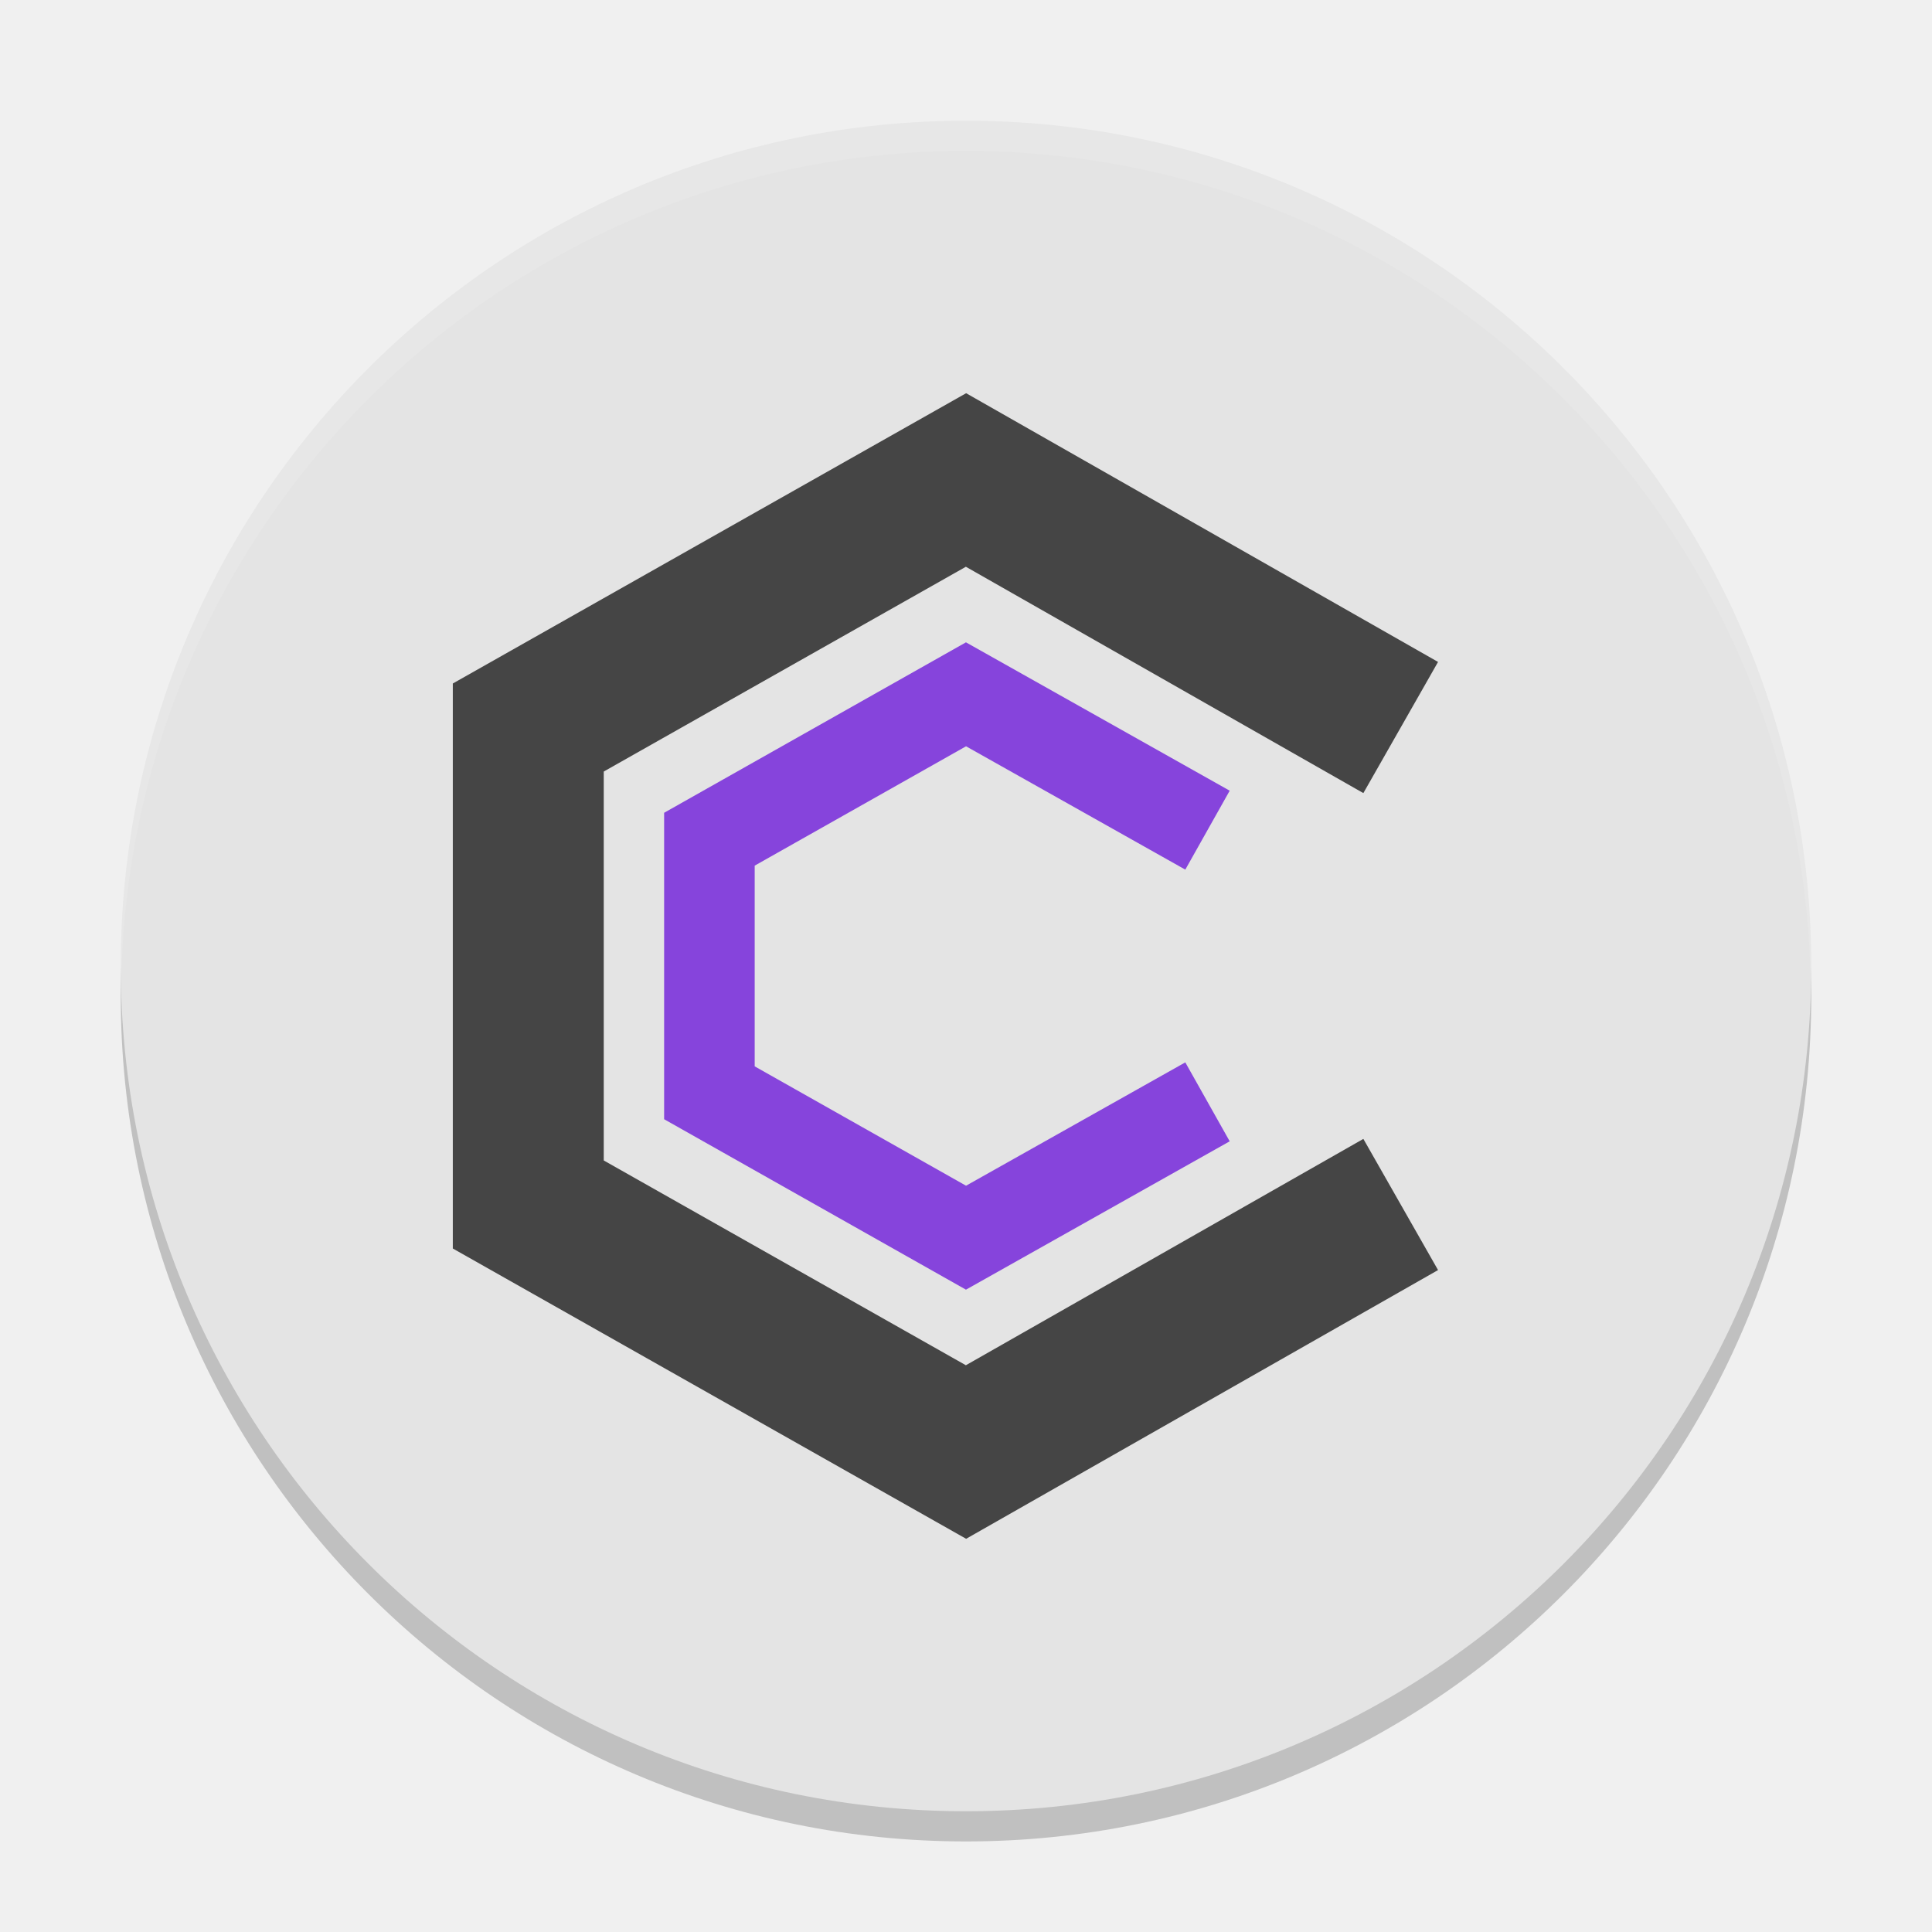
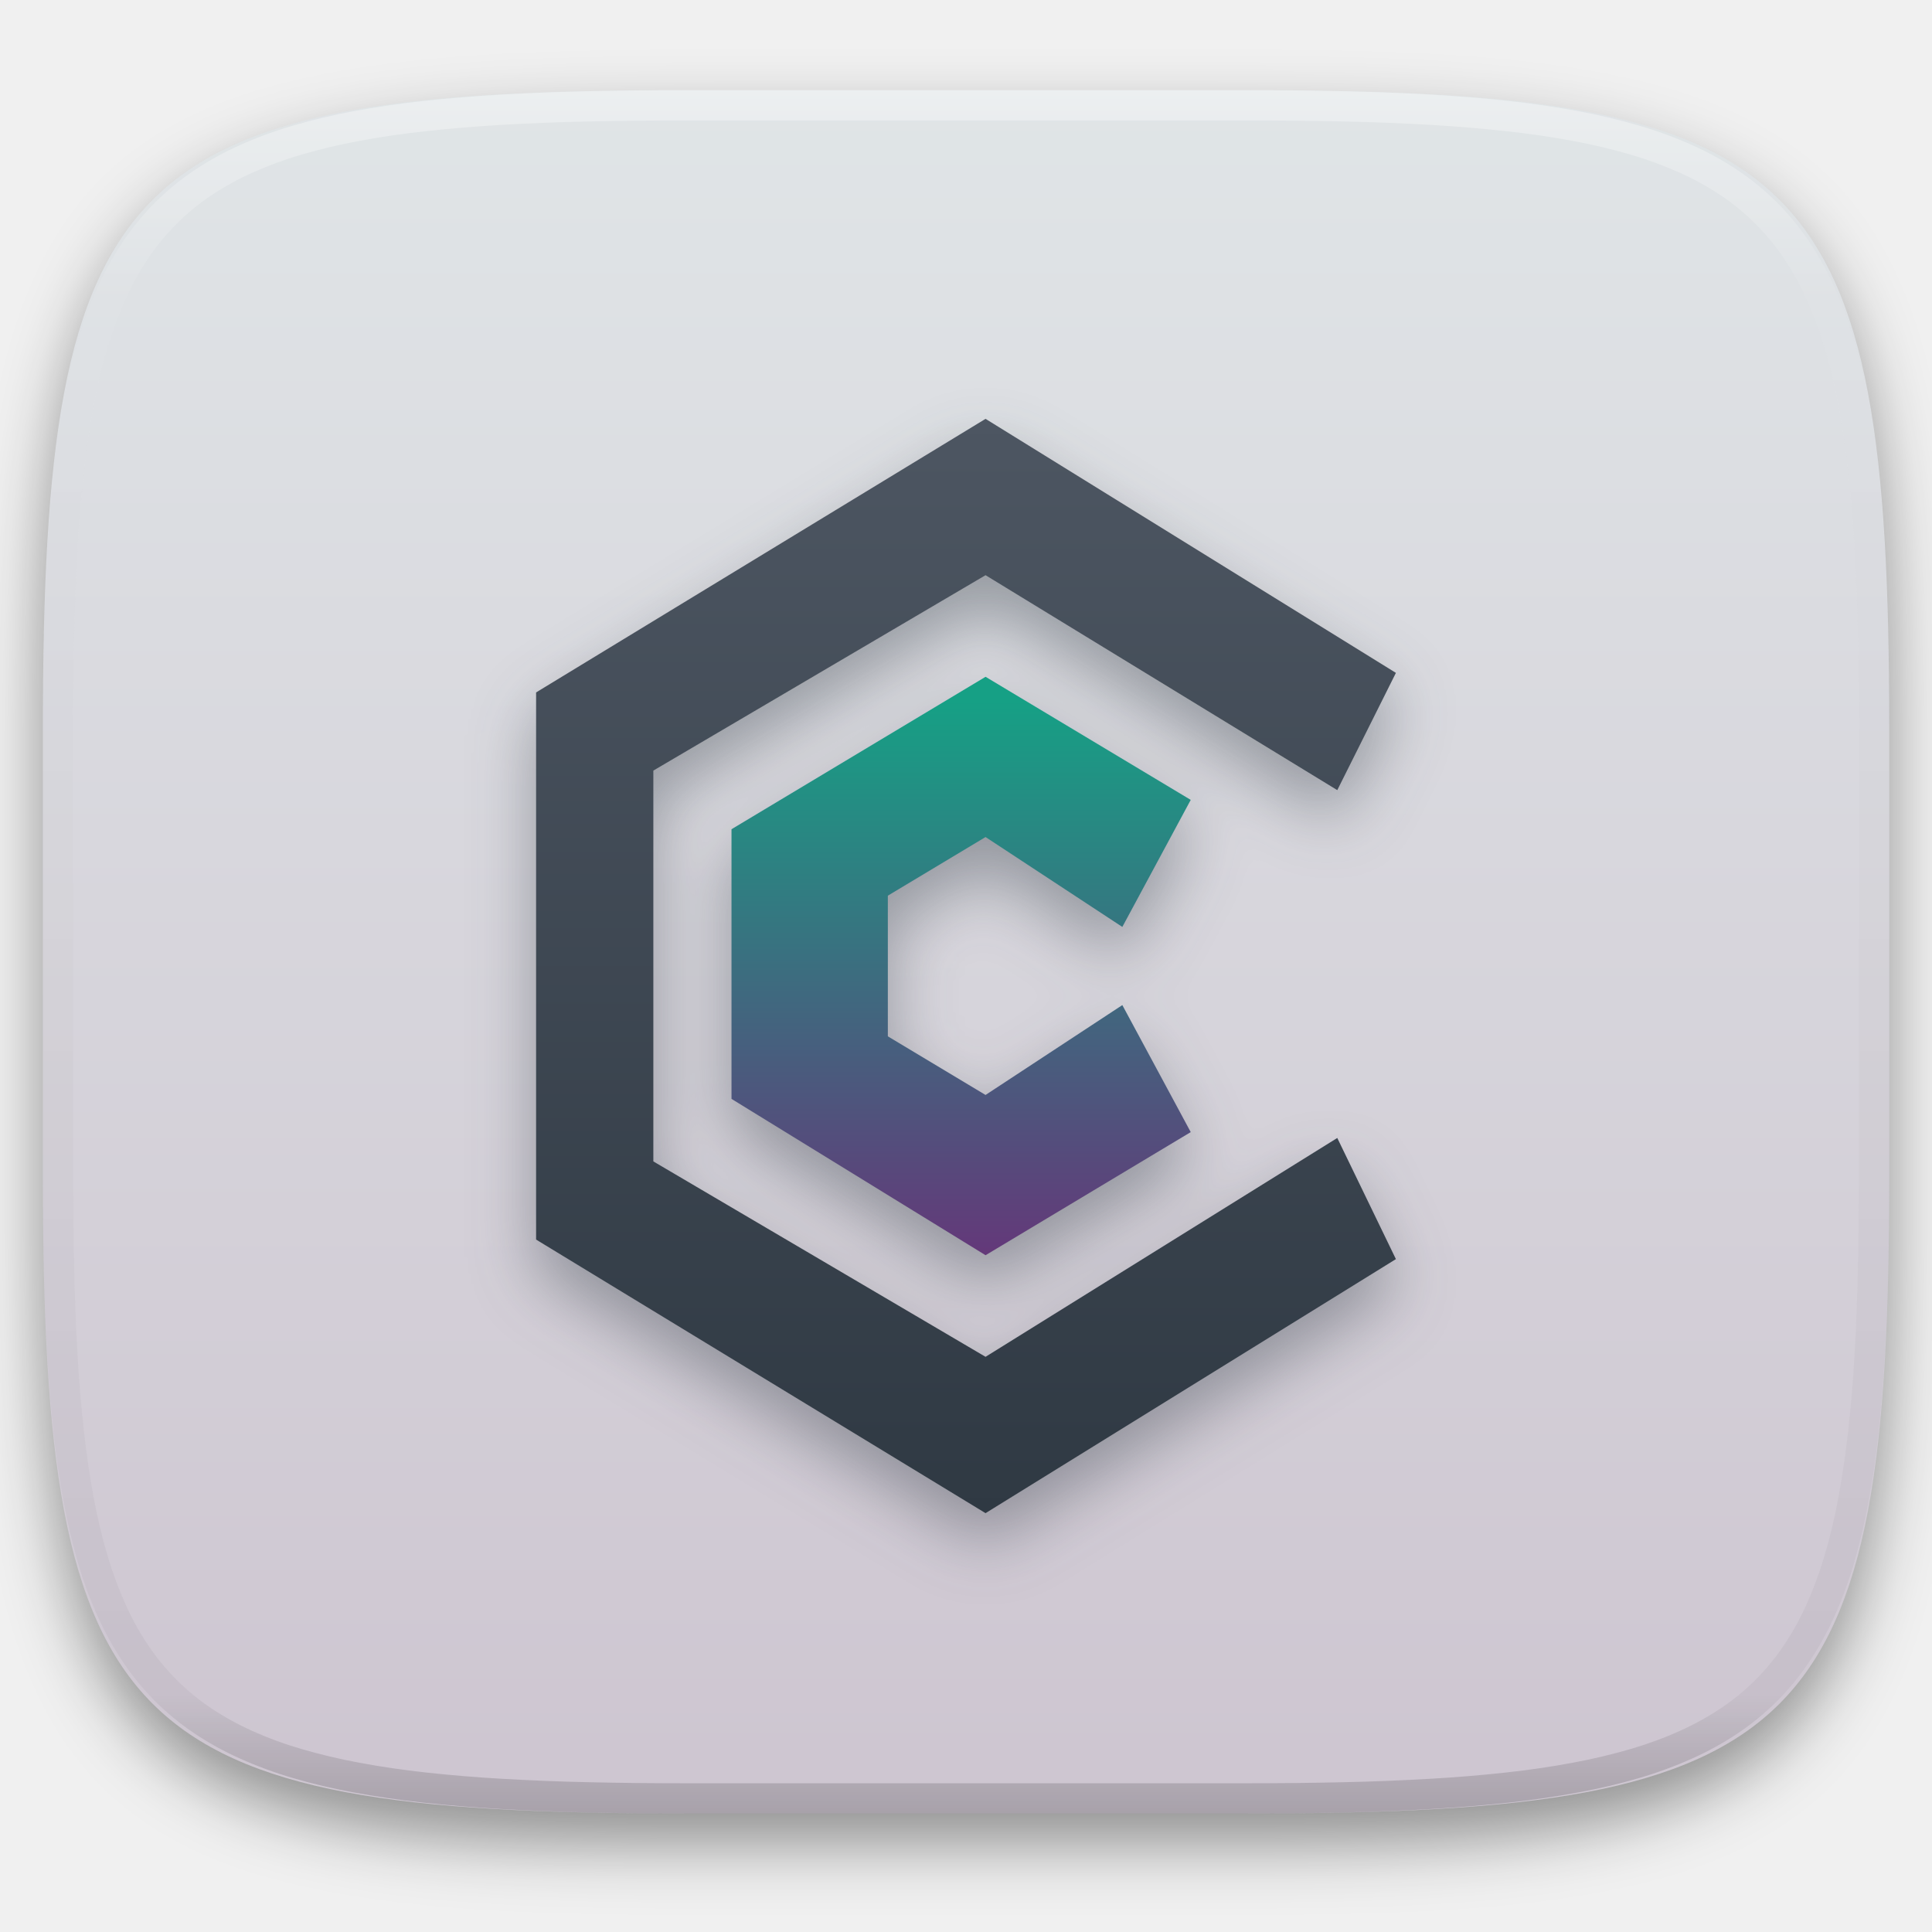
- <svg xmlns="http://www.w3.org/2000/svg" width="64" height="64" version="1.1" viewBox="0 0 64 64">
-   <path style="opacity:0.2" d="M 32,5 A 28,28 0 0 0 4,33 28,28 0 0 0 32,61 28,28 0 0 0 60,33 28,28 0 0 0 32,5 Z" />
-   <path style="fill:#e4e4e4" d="M 32,4 A 28,28 0 0 0 4,32 28,28 0 0 0 32,60 28,28 0 0 0 60,32 28,28 0 0 0 32,4 Z" />
-   <path style="fill:none;stroke:#454545;stroke-width:5" d="M 46.4,39.9 32,48.1 17.5,39.9 V 24.1 L 32,15.9 46.4,24.1" />
-   <path style="fill:none;stroke:#8644dc;stroke-width:3" d="M 40,36.5 32,41 23.5,36.2 V 27.8 L 32,23 l 8,4.5" />
-   <path style="opacity:0.1;fill:#ffffff" d="M 32 4 A 28 28 0 0 0 4 32 A 28 28 0 0 0 4.021 32.406 A 28 28 0 0 1 32 5 A 28 28 0 0 1 59.979 32.578 A 28 28 0 0 0 60 32 A 28 28 0 0 0 32 4 z" />
+ <svg xmlns="http://www.w3.org/2000/svg" style="isolation:isolate" viewBox="0 0 256 256" width="256" height="256">
+   <defs>
+     <filter id="xmATXkh9Pzmho9ghvSrVOzLvb4f1pAdu" x="-200%" y="-200%" width="400%" height="400%" filterUnits="objectBoundingBox" color-interpolation-filters="sRGB">
+       <feGaussianBlur in="SourceGraphic" stdDeviation="4.294" />
+       <feOffset dx="0" dy="4" result="pf_100_offsetBlur" />
+       <feFlood flood-color="#000000" flood-opacity="0.4" />
+       <feComposite in2="pf_100_offsetBlur" operator="in" result="pf_100_dropShadow" />
+       <feBlend in="SourceGraphic" in2="pf_100_dropShadow" mode="normal" />
+     </filter>
+   </defs>
+   <g filter="url(#xmATXkh9Pzmho9ghvSrVOzLvb4f1pAdu)">
+     <linearGradient id="_lgradient_24" x1="-0.1" y1="0.971" x2="-0.1" y2="0.003" gradientTransform="matrix(244.6483,0,0,228.3384,5.681691,11.95)" gradientUnits="userSpaceOnUse">
+       <stop offset="0.87%" stop-opacity="1" style="stop-color:rgb(206,198,209)" />
+       <stop offset="100%" stop-opacity="1" style="stop-color:rgb(224,229,231)" />
+     </linearGradient>
+     <path d=" M 165.691 11.95 C 239.746 11.95 250.33 22.507 250.33 96.494 L 250.33 155.745 C 250.33 229.731 239.746 240.288 165.691 240.288 L 90.321 240.288 C 16.265 240.288 5.682 229.731 5.682 155.745 L 5.682 96.494 C 5.682 22.507 16.265 11.95 90.321 11.95 L 165.691 11.95 Z " id="shape" fill="url(#_lgradient_24)" />
+   </g>
+   <g opacity="0.4">
+     <linearGradient id="_lgradient_25" x1="0.517" y1="0" x2="0.517" y2="1" gradientTransform="matrix(244.65,0,0,228.34,5.68,11.95)" gradientUnits="userSpaceOnUse">
+       <stop offset="0%" stop-opacity="1" style="stop-color:rgb(255,255,255)" />
+       <stop offset="12.5%" stop-opacity="0.098" style="stop-color:rgb(255,255,255)" />
+       <stop offset="92.5%" stop-opacity="0.098" style="stop-color:rgb(0,0,0)" />
+       <stop offset="100%" stop-opacity="0.498" style="stop-color:rgb(0,0,0)" />
+     </linearGradient>
+     <path d=" M 165.068 11.951 C 169.396 11.941 173.724 11.991 178.052 12.089 C 181.927 12.167 185.803 12.315 189.678 12.541 C 193.131 12.737 196.583 13.022 200.026 13.395 C 203.085 13.73 206.144 14.181 209.174 14.741 C 211.889 15.243 214.574 15.881 217.22 16.657 C 219.62 17.355 221.971 18.219 224.243 19.241 C 226.358 20.184 228.384 21.304 230.302 22.591 C 232.142 23.829 233.863 25.244 235.437 26.806 C 237.001 28.378 238.417 30.088 239.656 31.925 C 240.945 33.841 242.066 35.865 243.02 37.967 C 244.043 40.247 244.909 42.585 245.617 44.972 C 246.394 47.615 247.034 50.297 247.535 53.009 C 248.096 56.035 248.548 59.081 248.883 62.136 C 249.257 65.575 249.542 69.014 249.739 72.462 C 249.965 76.323 250.112 80.194 250.201 84.055 C 250.289 88.378 250.339 92.701 250.329 97.014 L 250.329 155.226 C 250.339 159.549 250.289 163.862 250.201 168.185 C 250.112 172.056 249.965 175.917 249.739 179.778 C 249.542 183.226 249.257 186.675 248.883 190.104 C 248.548 193.159 248.096 196.215 247.535 199.241 C 247.034 201.943 246.394 204.625 245.617 207.268 C 244.909 209.655 244.043 212.003 243.02 214.273 C 242.066 216.385 240.945 218.399 239.656 220.315 C 238.417 222.152 237.001 223.872 235.437 225.434 C 233.863 226.996 232.142 228.411 230.302 229.649 C 228.384 230.936 226.358 232.056 224.243 232.999 C 221.971 234.021 219.62 234.885 217.22 235.593 C 214.574 236.369 211.889 237.007 209.174 237.499 C 206.144 238.068 203.085 238.51 200.026 238.845 C 196.583 239.218 193.131 239.503 189.678 239.699 C 185.803 239.925 181.927 240.073 178.052 240.161 C 173.724 240.249 169.396 240.299 165.068 240.289 L 90.942 240.289 C 86.614 240.299 82.286 240.249 77.958 240.161 C 74.083 240.073 70.207 239.925 66.332 239.699 C 62.879 239.503 59.427 239.218 55.984 238.845 C 52.925 238.51 49.866 238.068 46.836 237.499 C 44.121 237.007 41.436 236.369 38.79 235.593 C 36.39 234.885 34.039 234.021 31.767 232.999 C 29.652 232.056 27.626 230.936 25.708 229.649 C 23.868 228.411 22.147 226.996 20.573 225.434 C 19.009 223.872 17.593 222.152 16.354 220.315 C 15.065 218.399 13.944 216.385 12.99 214.273 C 11.967 212.003 11.101 209.655 10.393 207.268 C 9.616 204.625 8.976 201.943 8.475 199.241 C 7.914 196.215 7.462 193.159 7.127 190.104 C 6.753 186.675 6.468 183.226 6.271 179.778 C 6.045 175.917 5.898 172.056 5.809 168.185 C 5.721 163.862 5.671 159.549 5.681 155.226 L 5.681 97.014 C 5.671 92.701 5.721 88.378 5.809 84.055 C 5.898 80.194 6.045 76.323 6.271 72.462 C 6.468 69.014 6.753 65.575 7.127 62.136 C 7.462 59.081 7.914 56.035 8.475 53.009 C 8.976 50.297 9.616 47.615 10.393 44.972 C 11.101 42.585 11.967 40.247 12.99 37.967 C 13.944 35.865 15.065 33.841 16.354 31.925 C 17.593 30.088 19.009 28.378 20.573 26.806 C 22.147 25.244 23.868 23.829 25.708 22.591 C 27.626 21.304 29.652 20.184 31.767 19.241 C 34.039 18.219 36.39 17.355 38.79 16.657 C 41.436 15.881 44.121 15.243 46.836 14.741 C 49.866 14.181 52.925 13.73 55.984 13.395 C 59.427 13.022 62.879 12.737 66.332 12.541 C 70.207 12.315 74.083 12.167 77.958 12.089 C 82.286 11.991 86.614 11.941 90.942 11.951 L 165.068 11.951 Z  M 165.078 15.96 C 169.376 15.95 173.675 15.999 177.973 16.087 C 181.8 16.176 185.626 16.323 189.452 16.539 C 192.836 16.736 196.219 17.011 199.583 17.384 C 202.554 17.699 205.515 18.131 208.446 18.681 C 211.023 19.153 213.58 19.762 216.099 20.499 C 218.322 21.147 220.495 21.953 222.6 22.896 C 224.509 23.751 226.338 24.763 228.069 25.922 C 229.692 27.013 231.207 28.26 232.594 29.646 C 233.981 31.031 235.23 32.544 236.332 34.165 C 237.492 35.894 238.506 37.712 239.361 39.608 C 240.306 41.72 241.112 43.892 241.761 46.102 C 242.509 48.617 243.109 51.162 243.591 53.736 C 244.132 56.664 244.565 59.611 244.889 62.578 C 245.263 65.938 245.539 69.308 245.735 72.688 C 245.952 76.51 246.109 80.322 246.188 84.144 C 246.276 88.437 246.325 92.721 246.325 97.014 C 246.325 97.014 246.325 97.014 246.325 97.014 L 246.325 155.226 C 246.325 155.226 246.325 155.226 246.325 155.226 C 246.325 159.519 246.276 163.803 246.188 168.096 C 246.109 171.918 245.952 175.74 245.735 179.552 C 245.539 182.932 245.263 186.302 244.889 189.672 C 244.565 192.629 244.132 195.576 243.591 198.504 C 243.109 201.078 242.509 203.623 241.761 206.138 C 241.112 208.358 240.306 210.52 239.361 212.632 C 238.506 214.528 237.492 216.356 236.332 218.075 C 235.23 219.706 233.981 221.219 232.594 222.604 C 231.207 223.98 229.692 225.227 228.069 226.318 C 226.338 227.477 224.509 228.489 222.6 229.344 C 220.495 230.297 218.322 231.093 216.099 231.741 C 213.58 232.478 211.023 233.087 208.446 233.559 C 205.515 234.109 202.554 234.541 199.583 234.865 C 196.219 235.229 192.836 235.514 189.452 235.701 C 185.626 235.917 181.8 236.074 177.973 236.153 C 173.675 236.251 169.376 236.29 165.078 236.29 C 165.078 236.29 165.078 236.29 165.068 236.29 L 90.942 236.29 C 90.932 236.29 90.932 236.29 90.932 236.29 C 86.634 236.29 82.335 236.251 78.037 236.153 C 74.21 236.074 70.384 235.917 66.558 235.701 C 63.174 235.514 59.791 235.229 56.427 234.865 C 53.456 234.541 50.495 234.109 47.564 233.559 C 44.987 233.087 42.43 232.478 39.911 231.741 C 37.688 231.093 35.515 230.297 33.41 229.344 C 31.501 228.489 29.672 227.477 27.941 226.318 C 26.318 225.227 24.803 223.98 23.416 222.604 C 22.029 221.219 20.78 219.706 19.678 218.075 C 18.518 216.356 17.504 214.528 16.649 212.632 C 15.704 210.52 14.898 208.358 14.249 206.138 C 13.501 203.623 12.901 201.078 12.419 198.504 C 11.878 195.576 11.445 192.629 11.121 189.672 C 10.747 186.302 10.472 182.932 10.275 179.552 C 10.058 175.74 9.901 171.918 9.822 168.096 C 9.734 163.803 9.685 159.519 9.685 155.226 C 9.685 155.226 9.685 155.226 9.685 155.226 L 9.685 97.014 C 9.685 97.014 9.685 97.014 9.685 97.014 C 9.685 92.721 9.734 88.437 9.822 84.144 C 9.901 80.322 10.058 76.51 10.275 72.688 C 10.472 69.308 10.747 65.938 11.121 62.578 C 11.445 59.611 11.878 56.664 12.419 53.736 C 12.901 51.162 13.501 48.617 14.249 46.102 C 14.898 43.892 15.704 41.72 16.649 39.608 C 17.504 37.712 18.518 35.894 19.678 34.165 C 20.78 32.544 22.029 31.031 23.416 29.646 C 24.803 28.26 26.318 27.013 27.941 25.922 C 29.672 24.763 31.501 23.751 33.41 22.896 C 35.515 21.953 37.688 21.147 39.911 20.499 C 42.43 19.762 44.987 19.153 47.564 18.681 C 50.495 18.131 53.456 17.699 56.427 17.384 C 59.791 17.011 63.174 16.736 66.558 16.539 C 70.384 16.323 74.21 16.176 78.037 16.087 C 82.335 15.999 86.634 15.95 90.932 15.96 C 90.932 15.96 90.932 15.96 90.942 15.96 L 165.068 15.96 C 165.078 15.96 165.078 15.96 165.078 15.96 Z " fill-rule="evenodd" id="highlight" fill="url(#_lgradient_25)" />
+   </g>
+   <defs>
+     <filter id="dJv2oalAqYZpNamJhoCqgvKys7F8lpgK" x="-200%" y="-200%" width="400%" height="400%" filterUnits="objectBoundingBox" color-interpolation-filters="sRGB">
+       <feGaussianBlur stdDeviation="4.294" />
+     </filter>
+   </defs>
+   <g opacity="0.4" filter="url(#dJv2oalAqYZpNamJhoCqgvKys7F8lpgK)">
+     <path d=" M 71.036 95.75 L 130.59 59.5 L 184.964 93.161 L 177.196 108.697 L 130.59 80.215 L 86.571 106.107 L 86.571 157.893 L 130.59 183.786 L 177.196 154.786 L 184.964 170.839 L 130.59 204.5 L 71.036 168.25 L 71.036 95.75 Z  M 96.928 113.875 L 130.59 93.679 L 157.777 109.991 L 148.714 126.822 L 130.59 114.911 L 117.643 122.679 L 117.643 141.321 L 130.59 149.089 L 148.714 137.179 L 157.777 154.009 L 130.59 170.321 L 96.928 149.607 L 96.928 113.875 L 96.928 113.875 Z " fill-rule="evenodd" id="shadow" fill="rgb(47,57,67)" />
+   </g>
+   <g id="cerebro">
+     <linearGradient id="_lgradient_26" x1="0" y1="1" x2="6.123233995736744e-17" y2="3.552713678800501e-15" gradientTransform="matrix(113.928,0,0,145,71.036,55.5)" gradientUnits="userSpaceOnUse">
+       <stop offset="0%" stop-opacity="1" style="stop-color:rgb(47,57,67)" />
+       <stop offset="100%" stop-opacity="1" style="stop-color:rgb(77,86,98)" />
+     </linearGradient>
+     <path d=" M 71.036 91.75 L 130.59 55.5 L 184.964 89.161 L 177.196 104.697 L 130.59 76.215 L 86.571 102.107 L 86.571 153.893 L 130.59 179.786 L 177.196 150.786 L 184.964 166.839 L 130.59 200.5 L 71.036 164.25 L 71.036 91.75 Z " id="Path" fill="url(#_lgradient_26)" />
+     <linearGradient id="_lgradient_27" x1="-0.109" y1="1.031" x2="-0.109" y2="0.039" gradientTransform="matrix(60.84899,0,0,76.642,96.928,89.679)" gradientUnits="userSpaceOnUse">
+       <stop offset="0%" stop-opacity="1" style="stop-color:rgb(102,53,121)" />
+       <stop offset="100%" stop-opacity="1" style="stop-color:rgb(22,160,133)" />
+     </linearGradient>
+     <path d=" M 96.928 109.875 L 130.59 89.679 L 157.777 105.991 L 148.714 122.822 L 130.59 110.911 L 117.643 118.679 L 117.643 137.321 L 130.59 145.089 L 148.714 133.179 L 157.777 150.009 L 130.59 166.321 L 96.928 145.607 L 96.928 109.875 L 96.928 109.875 Z " id="Path" fill="url(#_lgradient_27)" />
+   </g>
</svg>
